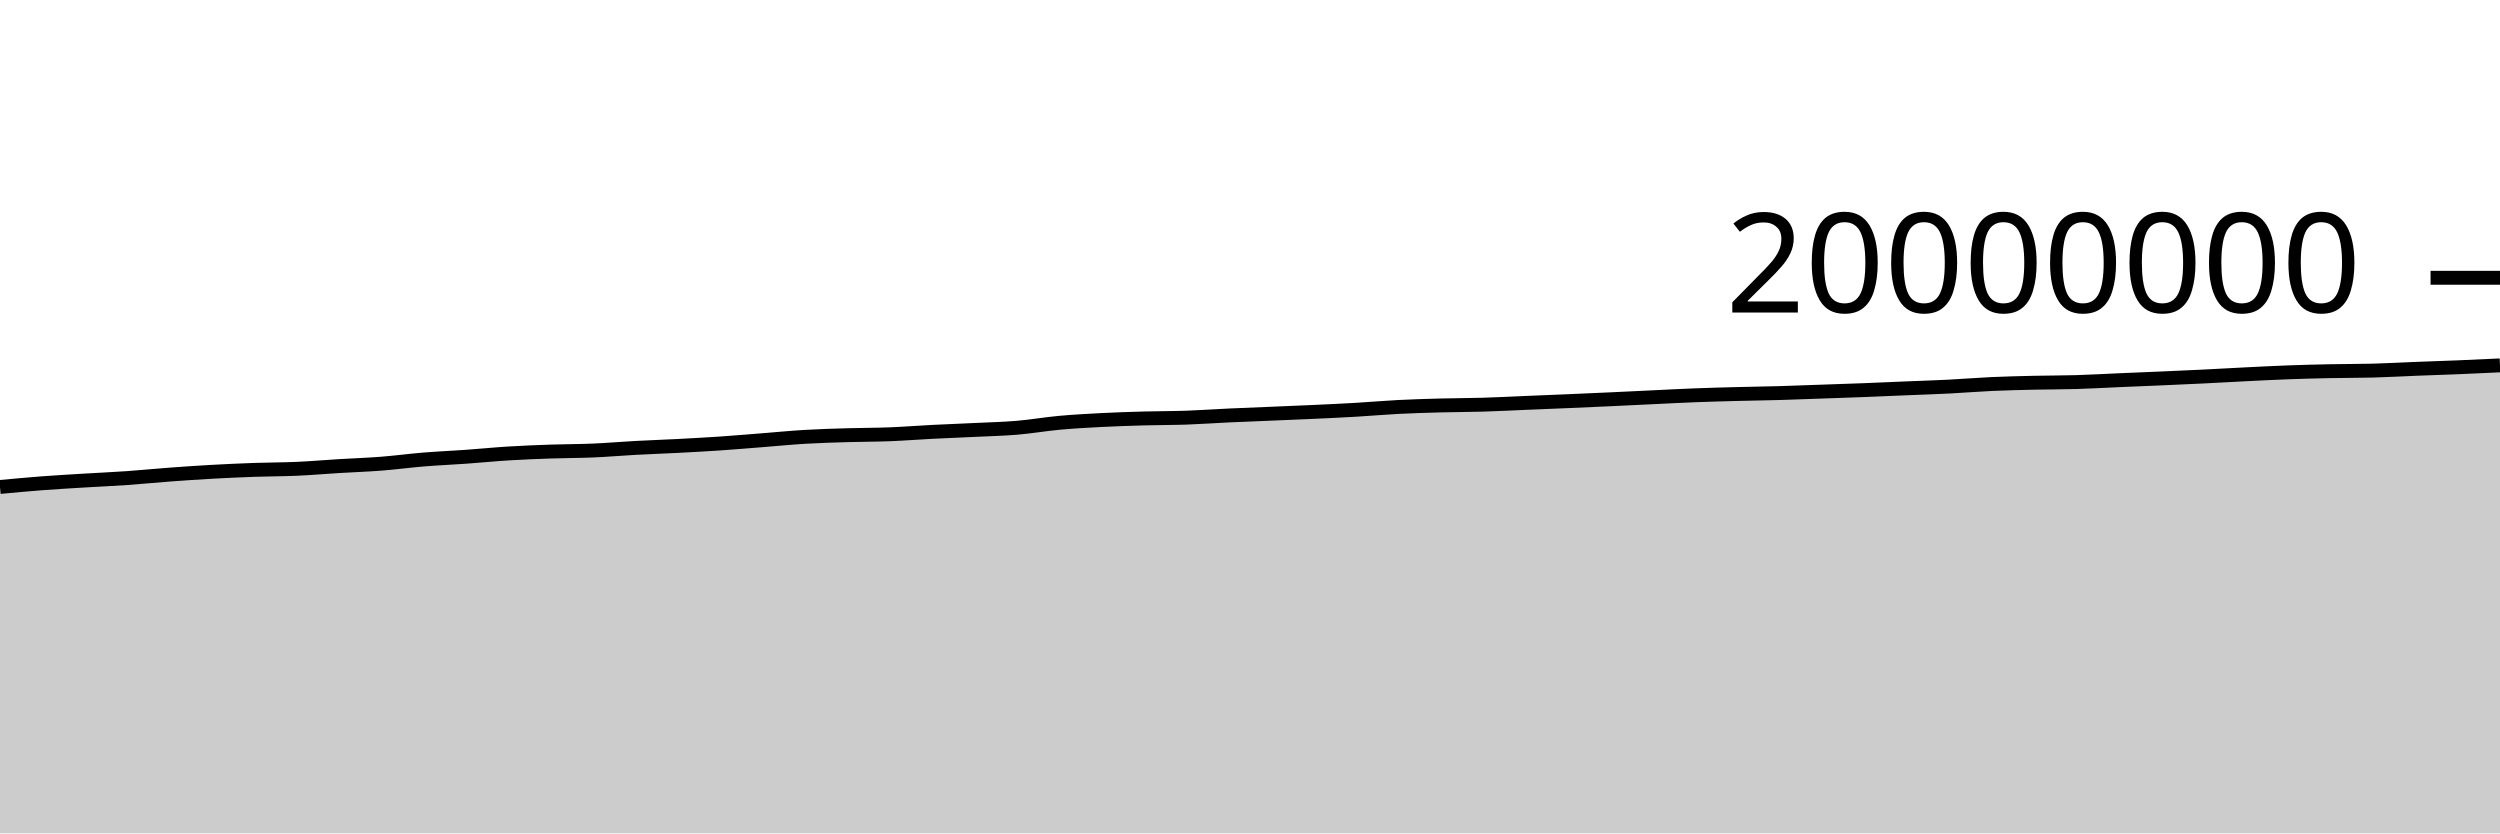
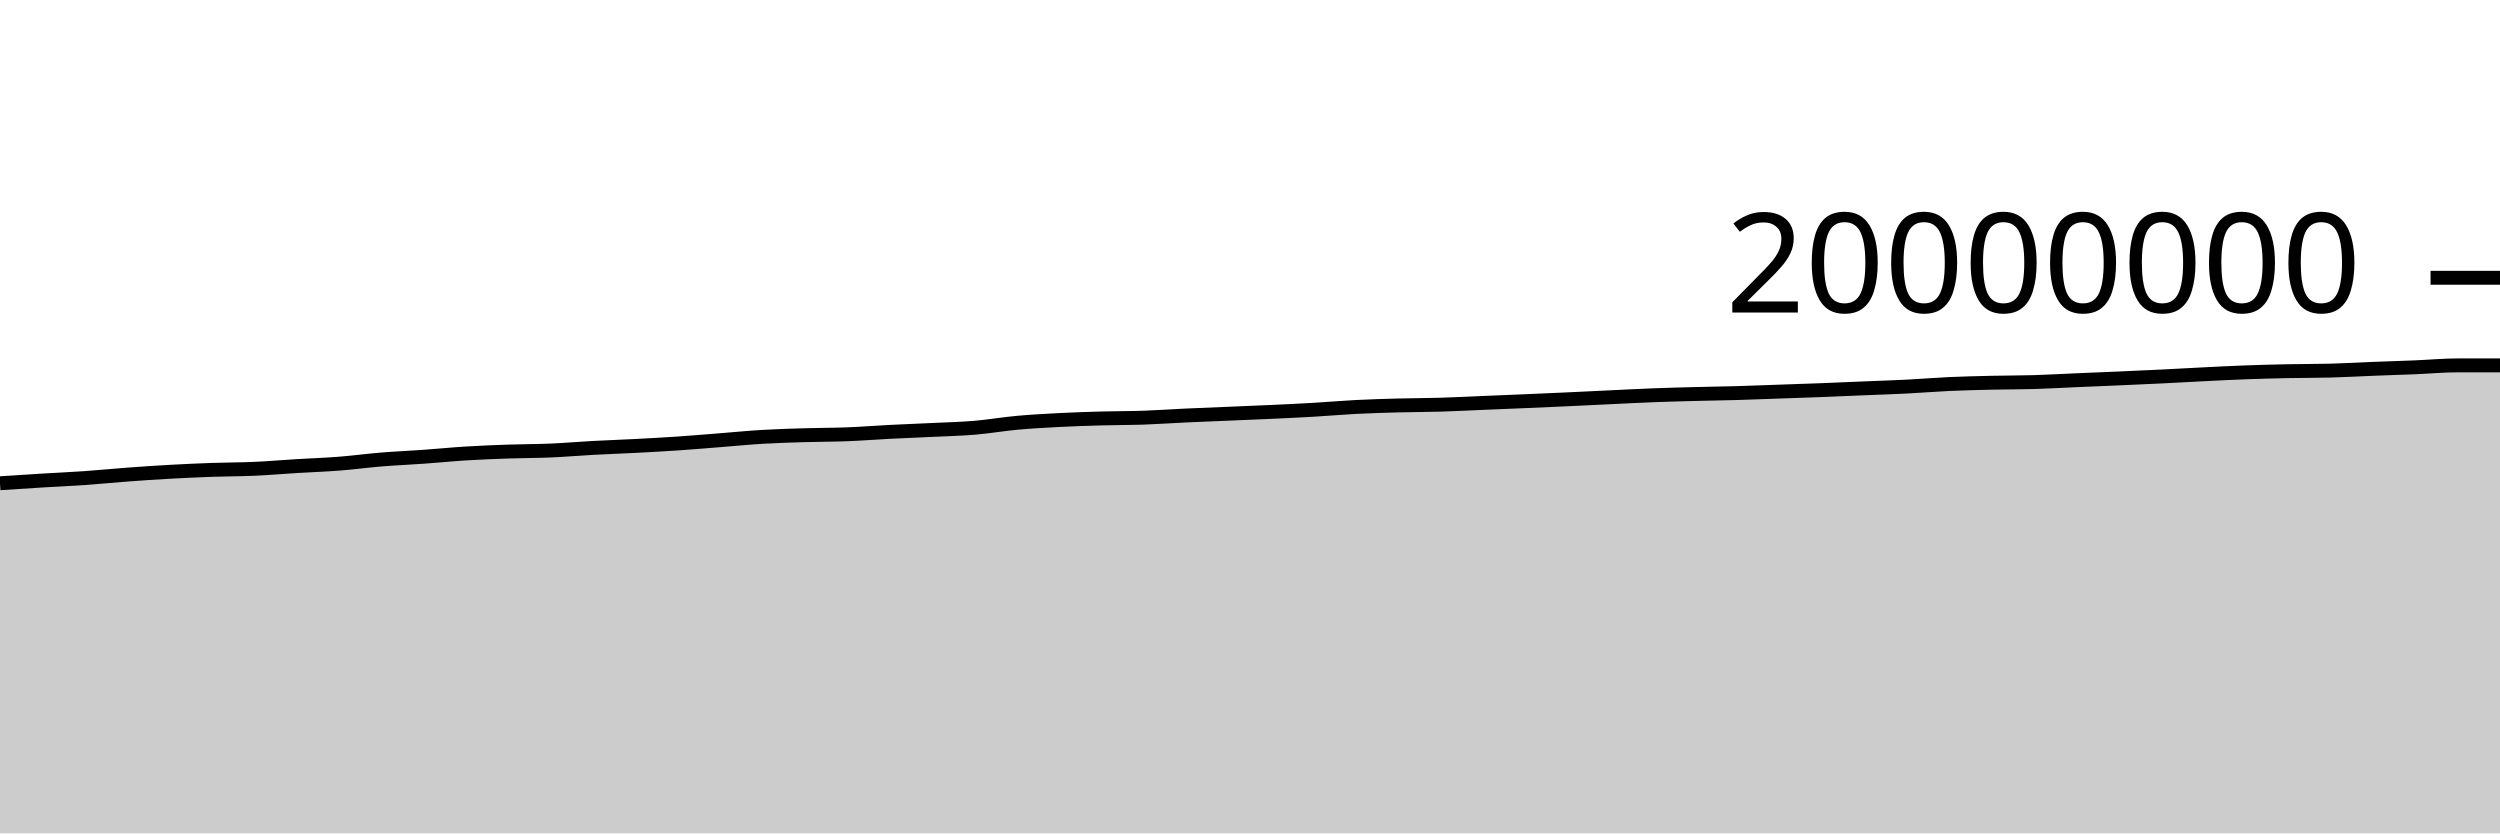
<svg xmlns="http://www.w3.org/2000/svg" viewBox="0 0 180 60">
  <g transform="translate(0,20)">
-     <path class="area" fill="rgba(0, 0, 0, 0.2)" d="M0,15.061C1.017,14.966,2.034,14.872,3.051,14.794C4.068,14.717,5.085,14.66,6.102,14.598C7.119,14.536,8.136,14.492,9.153,14.421C10.169,14.35,11.186,14.247,12.203,14.172C13.22,14.097,14.237,14.026,15.254,13.97C16.271,13.913,17.288,13.867,18.305,13.831C19.322,13.795,20.339,13.8,21.356,13.755C22.373,13.71,23.39,13.621,24.407,13.559C25.424,13.498,26.441,13.464,27.458,13.385C28.475,13.305,29.492,13.167,30.508,13.084C31.525,13.001,32.542,12.959,33.559,12.886C34.576,12.814,35.593,12.711,36.61,12.649C37.627,12.586,38.644,12.547,39.661,12.511C40.678,12.476,41.695,12.481,42.712,12.437C43.729,12.393,44.746,12.304,45.763,12.249C46.78,12.194,47.797,12.16,48.814,12.107C49.831,12.053,50.847,11.999,51.864,11.93C52.881,11.861,53.898,11.772,54.915,11.693C55.932,11.613,56.949,11.512,57.966,11.452C58.983,11.392,60,11.363,61.017,11.333C62.034,11.302,63.051,11.308,64.068,11.268C65.085,11.228,66.102,11.146,67.119,11.094C68.136,11.042,69.153,11.005,70.169,10.956C71.186,10.906,72.203,10.884,73.22,10.799C74.237,10.713,75.254,10.535,76.271,10.442C77.288,10.349,78.305,10.294,79.322,10.241C80.339,10.189,81.356,10.156,82.373,10.128C83.39,10.099,84.407,10.106,85.424,10.071C86.441,10.035,87.458,9.961,88.475,9.914C89.492,9.867,90.508,9.83,91.525,9.787C92.542,9.744,93.559,9.705,94.576,9.657C95.593,9.61,96.61,9.564,97.627,9.504C98.644,9.445,99.661,9.353,100.678,9.301C101.695,9.249,102.712,9.22,103.729,9.192C104.746,9.165,105.763,9.168,106.78,9.137C107.797,9.107,108.814,9.052,109.831,9.01C110.847,8.968,111.864,8.928,112.881,8.884C113.898,8.841,114.915,8.795,115.932,8.749C116.949,8.702,117.966,8.651,118.983,8.603C120,8.555,121.017,8.5,122.034,8.461C123.051,8.421,124.068,8.395,125.085,8.369C126.102,8.342,127.119,8.33,128.136,8.301C129.153,8.272,130.169,8.231,131.186,8.195C132.203,8.16,133.22,8.127,134.237,8.087C135.254,8.048,136.271,8.001,137.288,7.959C138.305,7.917,139.322,7.886,140.339,7.834C141.356,7.783,142.373,7.696,143.39,7.65C144.407,7.604,145.424,7.581,146.441,7.557C147.458,7.534,148.475,7.54,149.492,7.51C150.508,7.479,151.525,7.42,152.542,7.376C153.559,7.333,154.576,7.293,155.593,7.248C156.61,7.204,157.627,7.159,158.644,7.109C159.661,7.059,160.678,6.999,161.695,6.949C162.712,6.899,163.729,6.845,164.746,6.808C165.763,6.77,166.78,6.745,167.797,6.724C168.814,6.703,169.831,6.711,170.847,6.684C171.864,6.657,172.881,6.598,173.898,6.558C174.915,6.518,175.932,6.487,176.949,6.445C177.966,6.403,178.983,6.355,180,6.307L180,40C178.983,40,177.966,40,176.949,40C175.932,40,174.915,40,173.898,40C172.881,40,171.864,40,170.847,40C169.831,40,168.814,40,167.797,40C166.78,40,165.763,40,164.746,40C163.729,40,162.712,40,161.695,40C160.678,40,159.661,40,158.644,40C157.627,40,156.61,40,155.593,40C154.576,40,153.559,40,152.542,40C151.525,40,150.508,40,149.492,40C148.475,40,147.458,40,146.441,40C145.424,40,144.407,40,143.39,40C142.373,40,141.356,40,140.339,40C139.322,40,138.305,40,137.288,40C136.271,40,135.254,40,134.237,40C133.22,40,132.203,40,131.186,40C130.169,40,129.153,40,128.136,40C127.119,40,126.102,40,125.085,40C124.068,40,123.051,40,122.034,40C121.017,40,120,40,118.983,40C117.966,40,116.949,40,115.932,40C114.915,40,113.898,40,112.881,40C111.864,40,110.847,40,109.831,40C108.814,40,107.797,40,106.78,40C105.763,40,104.746,40,103.729,40C102.712,40,101.695,40,100.678,40C99.661,40,98.644,40,97.627,40C96.61,40,95.593,40,94.576,40C93.559,40,92.542,40,91.525,40C90.508,40,89.492,40,88.475,40C87.458,40,86.441,40,85.424,40C84.407,40,83.39,40,82.373,40C81.356,40,80.339,40,79.322,40C78.305,40,77.288,40,76.271,40C75.254,40,74.237,40,73.22,40C72.203,40,71.186,40,70.169,40C69.153,40,68.136,40,67.119,40C66.102,40,65.085,40,64.068,40C63.051,40,62.034,40,61.017,40C60,40,58.983,40,57.966,40C56.949,40,55.932,40,54.915,40C53.898,40,52.881,40,51.864,40C50.847,40,49.831,40,48.814,40C47.797,40,46.78,40,45.763,40C44.746,40,43.729,40,42.712,40C41.695,40,40.678,40,39.661,40C38.644,40,37.627,40,36.61,40C35.593,40,34.576,40,33.559,40C32.542,40,31.525,40,30.508,40C29.492,40,28.475,40,27.458,40C26.441,40,25.424,40,24.407,40C23.39,40,22.373,40,21.356,40C20.339,40,19.322,40,18.305,40C17.288,40,16.271,40,15.254,40C14.237,40,13.22,40,12.203,40C11.186,40,10.169,40,9.153,40C8.136,40,7.119,40,6.102,40C5.085,40,4.068,40,3.051,40C2.034,40,1.017,40,0,40Z" />
-     <path class="line" stroke="black" fill="none" d="M0,15.061C1.017,14.966,2.034,14.872,3.051,14.794C4.068,14.717,5.085,14.66,6.102,14.598C7.119,14.536,8.136,14.492,9.153,14.421C10.169,14.35,11.186,14.247,12.203,14.172C13.22,14.097,14.237,14.026,15.254,13.97C16.271,13.913,17.288,13.867,18.305,13.831C19.322,13.795,20.339,13.8,21.356,13.755C22.373,13.71,23.39,13.621,24.407,13.559C25.424,13.498,26.441,13.464,27.458,13.385C28.475,13.305,29.492,13.167,30.508,13.084C31.525,13.001,32.542,12.959,33.559,12.886C34.576,12.814,35.593,12.711,36.61,12.649C37.627,12.586,38.644,12.547,39.661,12.511C40.678,12.476,41.695,12.481,42.712,12.437C43.729,12.393,44.746,12.304,45.763,12.249C46.78,12.194,47.797,12.16,48.814,12.107C49.831,12.053,50.847,11.999,51.864,11.93C52.881,11.861,53.898,11.772,54.915,11.693C55.932,11.613,56.949,11.512,57.966,11.452C58.983,11.392,60,11.363,61.017,11.333C62.034,11.302,63.051,11.308,64.068,11.268C65.085,11.228,66.102,11.146,67.119,11.094C68.136,11.042,69.153,11.005,70.169,10.956C71.186,10.906,72.203,10.884,73.22,10.799C74.237,10.713,75.254,10.535,76.271,10.442C77.288,10.349,78.305,10.294,79.322,10.241C80.339,10.189,81.356,10.156,82.373,10.128C83.39,10.099,84.407,10.106,85.424,10.071C86.441,10.035,87.458,9.961,88.475,9.914C89.492,9.867,90.508,9.83,91.525,9.787C92.542,9.744,93.559,9.705,94.576,9.657C95.593,9.61,96.61,9.564,97.627,9.504C98.644,9.445,99.661,9.353,100.678,9.301C101.695,9.249,102.712,9.22,103.729,9.192C104.746,9.165,105.763,9.168,106.78,9.137C107.797,9.107,108.814,9.052,109.831,9.01C110.847,8.968,111.864,8.928,112.881,8.884C113.898,8.841,114.915,8.795,115.932,8.749C116.949,8.702,117.966,8.651,118.983,8.603C120,8.555,121.017,8.5,122.034,8.461C123.051,8.421,124.068,8.395,125.085,8.369C126.102,8.342,127.119,8.33,128.136,8.301C129.153,8.272,130.169,8.231,131.186,8.195C132.203,8.16,133.22,8.127,134.237,8.087C135.254,8.048,136.271,8.001,137.288,7.959C138.305,7.917,139.322,7.886,140.339,7.834C141.356,7.783,142.373,7.696,143.39,7.65C144.407,7.604,145.424,7.581,146.441,7.557C147.458,7.534,148.475,7.54,149.492,7.51C150.508,7.479,151.525,7.42,152.542,7.376C153.559,7.333,154.576,7.293,155.593,7.248C156.61,7.204,157.627,7.159,158.644,7.109C159.661,7.059,160.678,6.999,161.695,6.949C162.712,6.899,163.729,6.845,164.746,6.808C165.763,6.77,166.78,6.745,167.797,6.724C168.814,6.703,169.831,6.711,170.847,6.684C171.864,6.657,172.881,6.598,173.898,6.558C174.915,6.518,175.932,6.487,176.949,6.445C177.966,6.403,178.983,6.355,180,6.307" />
+     <path class="area" fill="rgba(0, 0, 0, 0.2)" d="M0,14.794C1.017,14.727,2.034,14.66,3.051,14.598C4.068,14.536,5.085,14.492,6.102,14.421C7.119,14.35,8.136,14.247,9.153,14.172C10.169,14.097,11.186,14.026,12.203,13.97C13.22,13.913,14.237,13.867,15.254,13.831C16.271,13.795,17.288,13.8,18.305,13.755C19.322,13.71,20.339,13.621,21.356,13.559C22.373,13.498,23.39,13.464,24.407,13.385C25.424,13.305,26.441,13.167,27.458,13.084C28.475,13.001,29.492,12.959,30.508,12.886C31.525,12.814,32.542,12.711,33.559,12.649C34.576,12.586,35.593,12.547,36.61,12.511C37.627,12.476,38.644,12.481,39.661,12.437C40.678,12.393,41.695,12.304,42.712,12.249C43.729,12.194,44.746,12.16,45.763,12.107C46.78,12.053,47.797,11.999,48.814,11.93C49.831,11.861,50.847,11.772,51.864,11.693C52.881,11.613,53.898,11.512,54.915,11.452C55.932,11.392,56.949,11.363,57.966,11.333C58.983,11.302,60,11.308,61.017,11.268C62.034,11.228,63.051,11.146,64.068,11.094C65.085,11.042,66.102,11.005,67.119,10.956C68.136,10.906,69.153,10.884,70.169,10.799C71.186,10.713,72.203,10.535,73.22,10.442C74.237,10.349,75.254,10.294,76.271,10.241C77.288,10.189,78.305,10.156,79.322,10.128C80.339,10.099,81.356,10.106,82.373,10.071C83.39,10.035,84.407,9.961,85.424,9.914C86.441,9.867,87.458,9.83,88.475,9.787C89.492,9.744,90.508,9.705,91.525,9.657C92.542,9.61,93.559,9.564,94.576,9.504C95.593,9.445,96.61,9.353,97.627,9.301C98.644,9.249,99.661,9.22,100.678,9.192C101.695,9.165,102.712,9.168,103.729,9.137C104.746,9.107,105.763,9.052,106.78,9.01C107.797,8.968,108.814,8.928,109.831,8.884C110.847,8.841,111.864,8.795,112.881,8.749C113.898,8.702,114.915,8.651,115.932,8.603C116.949,8.555,117.966,8.5,118.983,8.461C120,8.421,121.017,8.395,122.034,8.369C123.051,8.342,124.068,8.33,125.085,8.301C126.102,8.272,127.119,8.231,128.136,8.195C129.153,8.16,130.169,8.127,131.186,8.087C132.203,8.048,133.22,8.001,134.237,7.959C135.254,7.917,136.271,7.886,137.288,7.834C138.305,7.783,139.322,7.696,140.339,7.65C141.356,7.604,142.373,7.581,143.39,7.557C144.407,7.534,145.424,7.54,146.441,7.51C147.458,7.479,148.475,7.42,149.492,7.376C150.508,7.333,151.525,7.293,152.542,7.248C153.559,7.204,154.576,7.159,155.593,7.109C156.61,7.059,157.627,6.999,158.644,6.949C159.661,6.899,160.678,6.845,161.695,6.808C162.712,6.77,163.729,6.745,164.746,6.724C165.763,6.703,166.78,6.711,167.797,6.684C168.814,6.657,169.831,6.598,170.847,6.558C171.864,6.518,172.881,6.487,173.898,6.445C174.915,6.403,175.932,6.307,176.949,6.307C177.966,6.307,178.983,6.307,180,6.307L180,40C178.983,40,177.966,40,176.949,40C175.932,40,174.915,40,173.898,40C172.881,40,171.864,40,170.847,40C169.831,40,168.814,40,167.797,40C166.78,40,165.763,40,164.746,40C163.729,40,162.712,40,161.695,40C160.678,40,159.661,40,158.644,40C157.627,40,156.61,40,155.593,40C154.576,40,153.559,40,152.542,40C151.525,40,150.508,40,149.492,40C148.475,40,147.458,40,146.441,40C145.424,40,144.407,40,143.39,40C142.373,40,141.356,40,140.339,40C139.322,40,138.305,40,137.288,40C136.271,40,135.254,40,134.237,40C133.22,40,132.203,40,131.186,40C130.169,40,129.153,40,128.136,40C127.119,40,126.102,40,125.085,40C124.068,40,123.051,40,122.034,40C121.017,40,120,40,118.983,40C117.966,40,116.949,40,115.932,40C114.915,40,113.898,40,112.881,40C111.864,40,110.847,40,109.831,40C108.814,40,107.797,40,106.78,40C105.763,40,104.746,40,103.729,40C102.712,40,101.695,40,100.678,40C99.661,40,98.644,40,97.627,40C96.61,40,95.593,40,94.576,40C93.559,40,92.542,40,91.525,40C90.508,40,89.492,40,88.475,40C87.458,40,86.441,40,85.424,40C84.407,40,83.39,40,82.373,40C81.356,40,80.339,40,79.322,40C78.305,40,77.288,40,76.271,40C75.254,40,74.237,40,73.22,40C72.203,40,71.186,40,70.169,40C69.153,40,68.136,40,67.119,40C66.102,40,65.085,40,64.068,40C63.051,40,62.034,40,61.017,40C60,40,58.983,40,57.966,40C56.949,40,55.932,40,54.915,40C53.898,40,52.881,40,51.864,40C50.847,40,49.831,40,48.814,40C47.797,40,46.78,40,45.763,40C44.746,40,43.729,40,42.712,40C41.695,40,40.678,40,39.661,40C38.644,40,37.627,40,36.61,40C35.593,40,34.576,40,33.559,40C32.542,40,31.525,40,30.508,40C29.492,40,28.475,40,27.458,40C26.441,40,25.424,40,24.407,40C23.39,40,22.373,40,21.356,40C20.339,40,19.322,40,18.305,40C17.288,40,16.271,40,15.254,40C14.237,40,13.22,40,12.203,40C11.186,40,10.169,40,9.153,40C8.136,40,7.119,40,6.102,40C5.085,40,4.068,40,3.051,40C2.034,40,1.017,40,0,40Z" />
+     <path class="line" stroke="black" fill="none" d="M0,14.794C1.017,14.727,2.034,14.66,3.051,14.598C4.068,14.536,5.085,14.492,6.102,14.421C7.119,14.35,8.136,14.247,9.153,14.172C10.169,14.097,11.186,14.026,12.203,13.97C13.22,13.913,14.237,13.867,15.254,13.831C16.271,13.795,17.288,13.8,18.305,13.755C19.322,13.71,20.339,13.621,21.356,13.559C22.373,13.498,23.39,13.464,24.407,13.385C25.424,13.305,26.441,13.167,27.458,13.084C28.475,13.001,29.492,12.959,30.508,12.886C31.525,12.814,32.542,12.711,33.559,12.649C34.576,12.586,35.593,12.547,36.61,12.511C37.627,12.476,38.644,12.481,39.661,12.437C40.678,12.393,41.695,12.304,42.712,12.249C43.729,12.194,44.746,12.16,45.763,12.107C46.78,12.053,47.797,11.999,48.814,11.93C49.831,11.861,50.847,11.772,51.864,11.693C52.881,11.613,53.898,11.512,54.915,11.452C55.932,11.392,56.949,11.363,57.966,11.333C58.983,11.302,60,11.308,61.017,11.268C62.034,11.228,63.051,11.146,64.068,11.094C65.085,11.042,66.102,11.005,67.119,10.956C68.136,10.906,69.153,10.884,70.169,10.799C71.186,10.713,72.203,10.535,73.22,10.442C74.237,10.349,75.254,10.294,76.271,10.241C77.288,10.189,78.305,10.156,79.322,10.128C80.339,10.099,81.356,10.106,82.373,10.071C83.39,10.035,84.407,9.961,85.424,9.914C86.441,9.867,87.458,9.83,88.475,9.787C89.492,9.744,90.508,9.705,91.525,9.657C92.542,9.61,93.559,9.564,94.576,9.504C95.593,9.445,96.61,9.353,97.627,9.301C98.644,9.249,99.661,9.22,100.678,9.192C101.695,9.165,102.712,9.168,103.729,9.137C104.746,9.107,105.763,9.052,106.78,9.01C107.797,8.968,108.814,8.928,109.831,8.884C110.847,8.841,111.864,8.795,112.881,8.749C113.898,8.702,114.915,8.651,115.932,8.603C116.949,8.555,117.966,8.5,118.983,8.461C120,8.421,121.017,8.395,122.034,8.369C123.051,8.342,124.068,8.33,125.085,8.301C126.102,8.272,127.119,8.231,128.136,8.195C129.153,8.16,130.169,8.127,131.186,8.087C132.203,8.048,133.22,8.001,134.237,7.959C135.254,7.917,136.271,7.886,137.288,7.834C138.305,7.783,139.322,7.696,140.339,7.65C141.356,7.604,142.373,7.581,143.39,7.557C144.407,7.534,145.424,7.54,146.441,7.51C147.458,7.479,148.475,7.42,149.492,7.376C150.508,7.333,151.525,7.293,152.542,7.248C153.559,7.204,154.576,7.159,155.593,7.109C156.61,7.059,157.627,6.999,158.644,6.949C159.661,6.899,160.678,6.845,161.695,6.808C162.712,6.77,163.729,6.745,164.746,6.724C165.763,6.703,166.78,6.711,167.797,6.684C168.814,6.657,169.831,6.598,170.847,6.558C171.864,6.518,172.881,6.487,173.898,6.445C174.915,6.403,175.932,6.307,176.949,6.307C177.966,6.307,178.983,6.307,180,6.307" />
    <path class="axis-ceiling" stroke-width="1" stroke="black" fill="none" d="M175,0L180,0" />
    <text class="axis-ceiling-label" font-family="sans-serif" text-anchor="end" font-size="10px" x="170" y="2.5">20000000</text>
  </g>
</svg>
